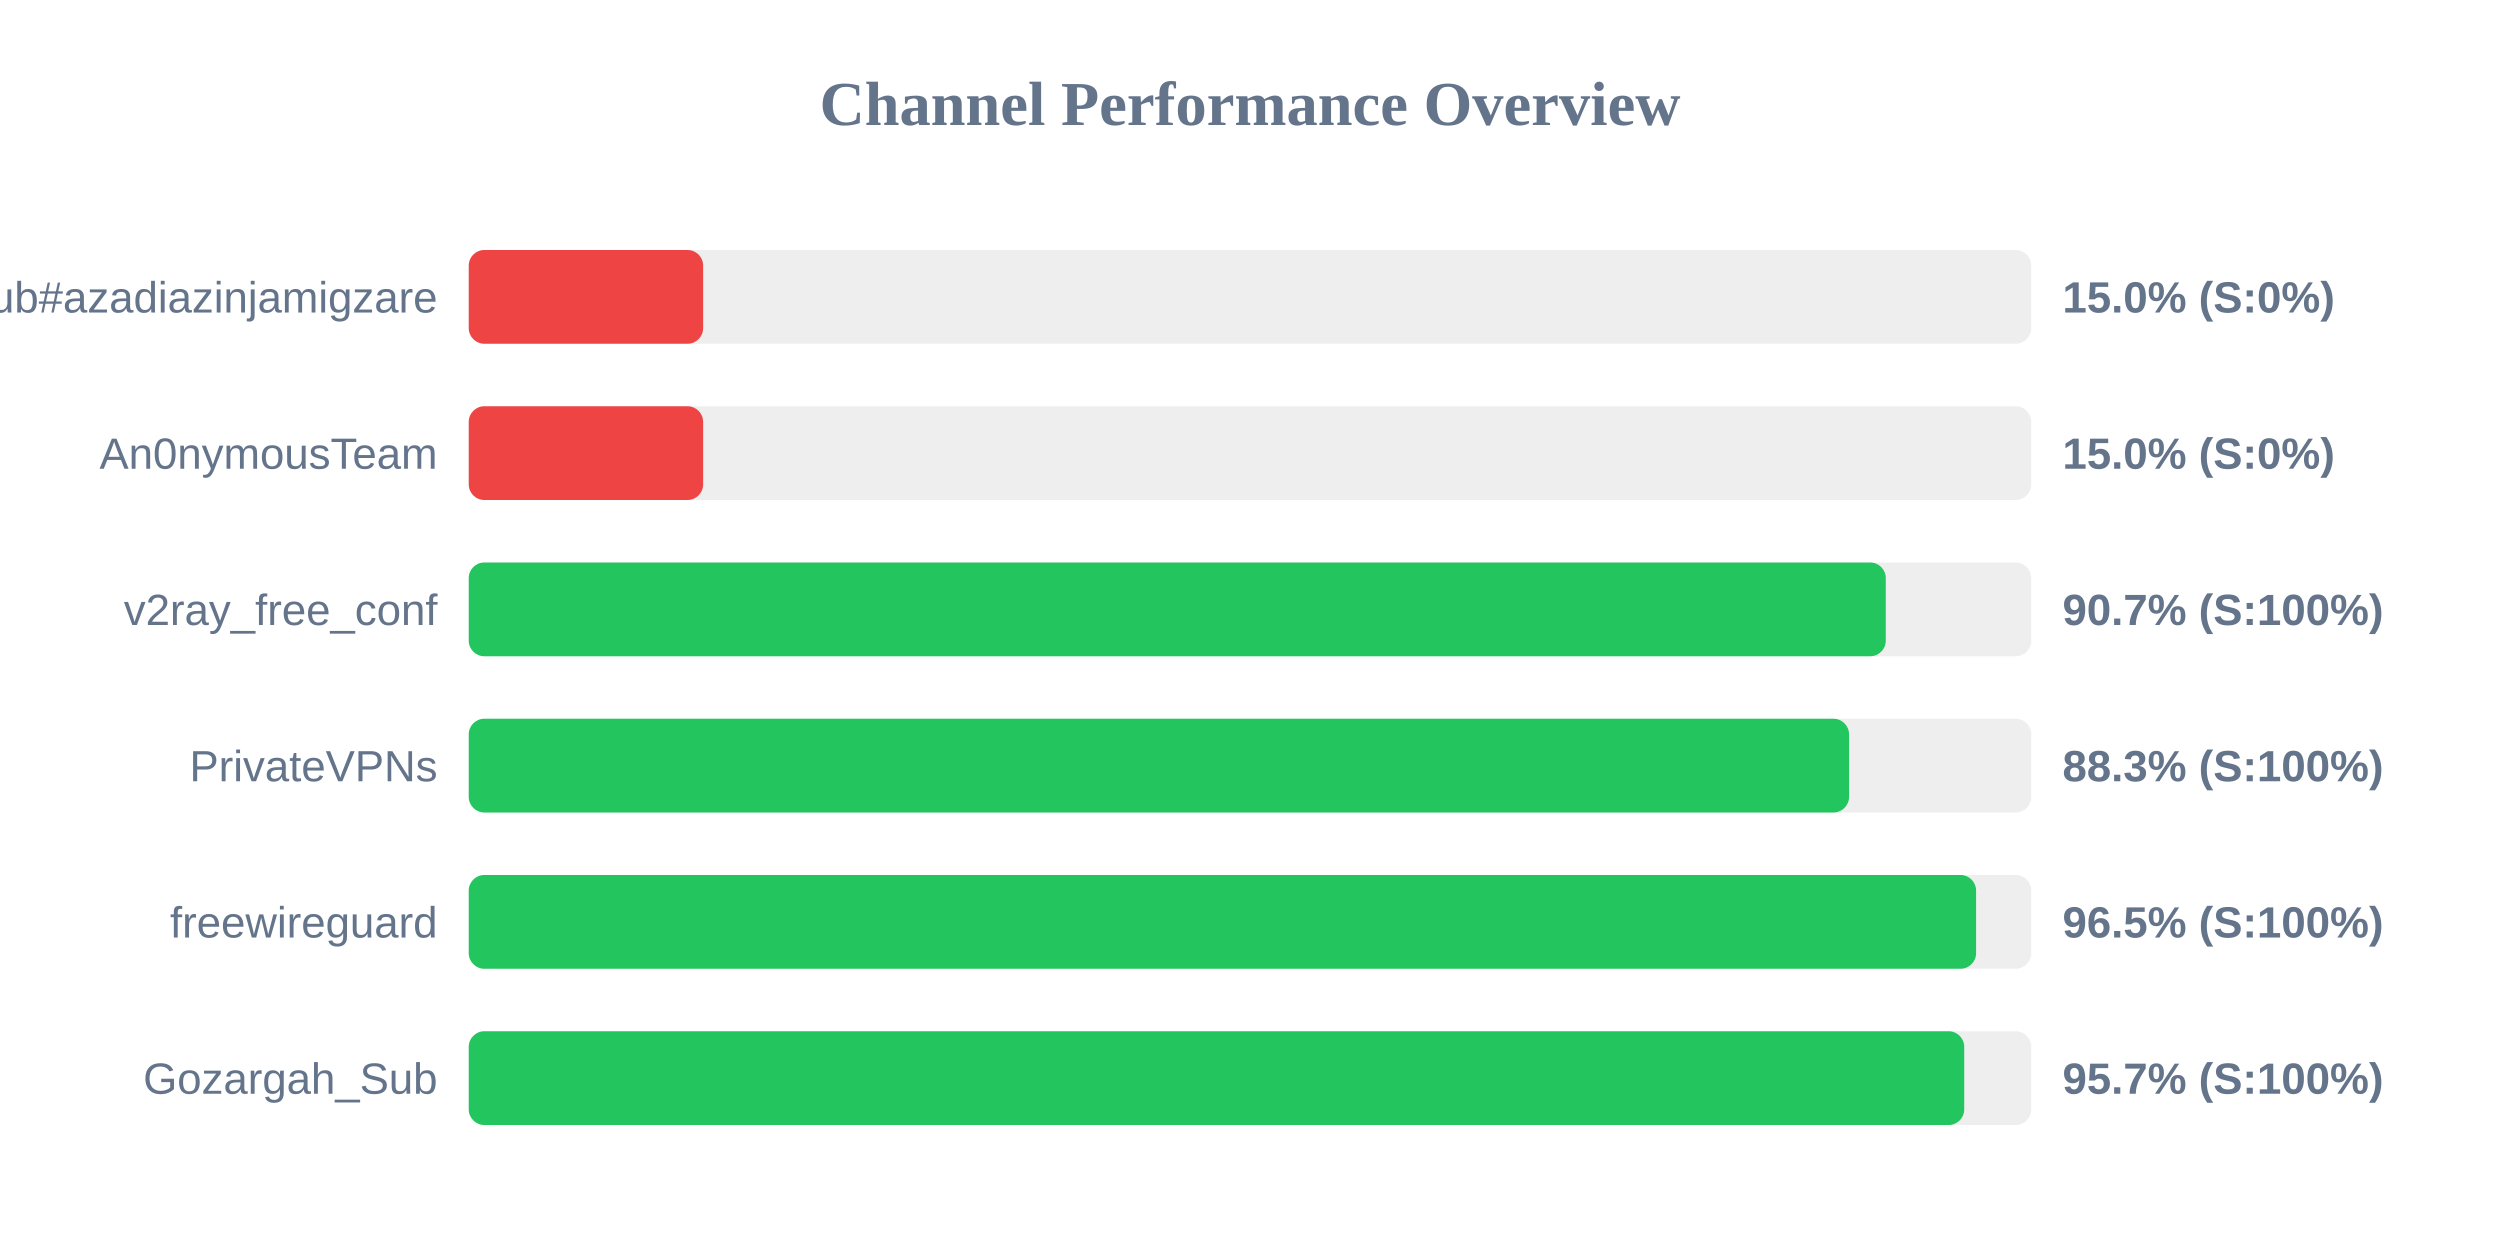
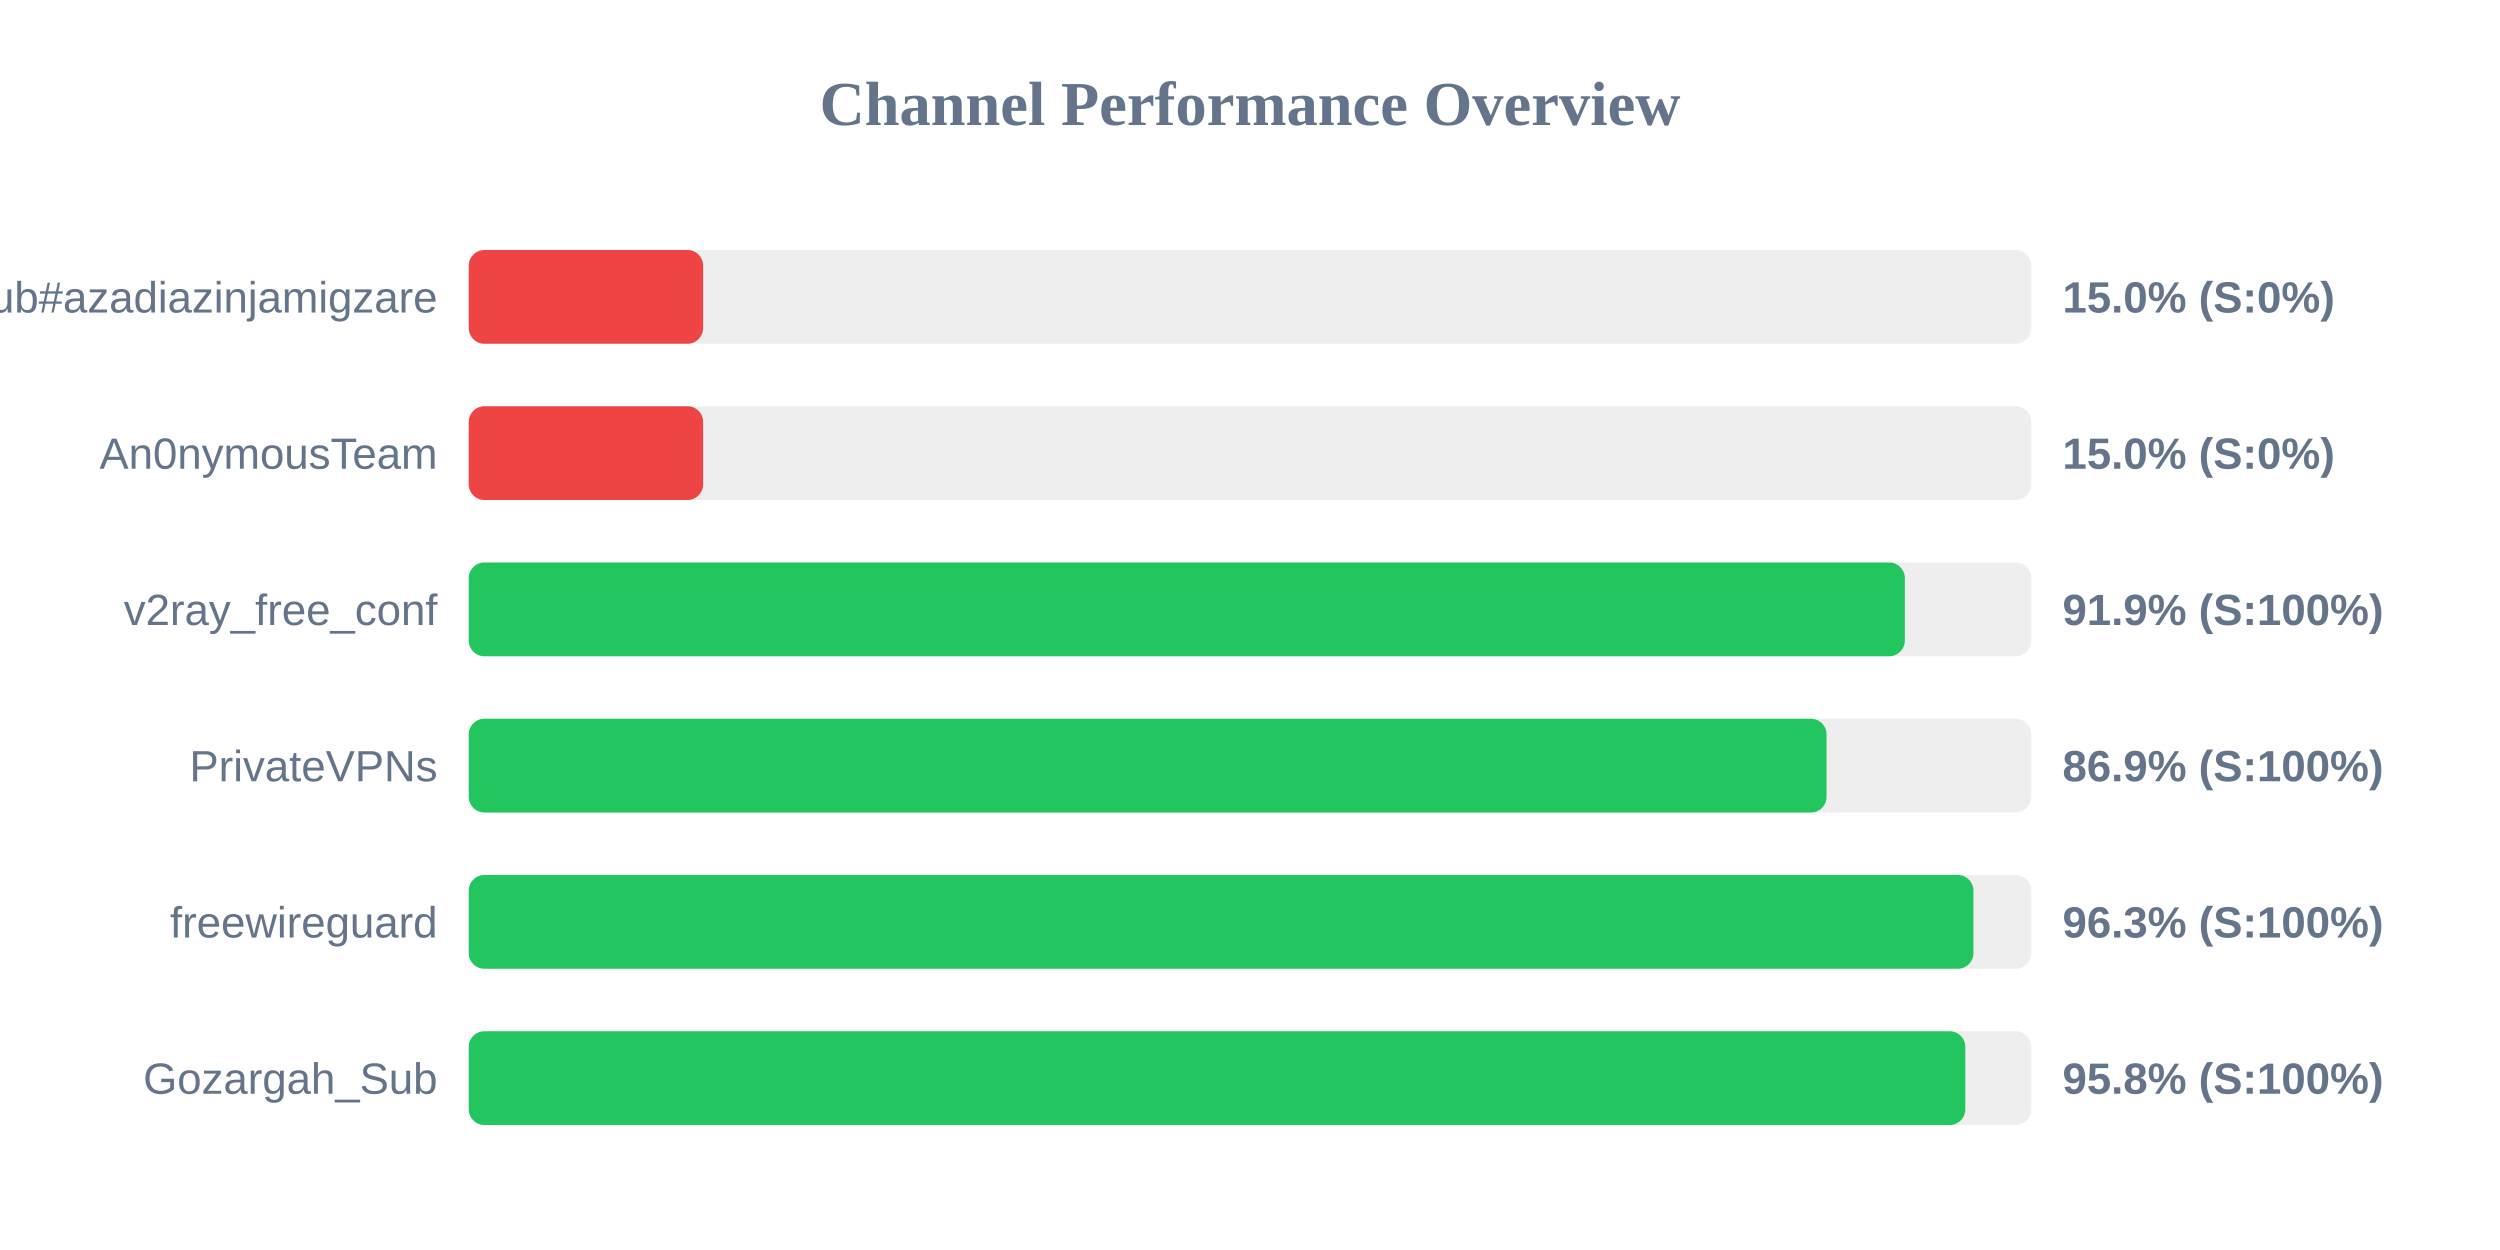
<svg xmlns="http://www.w3.org/2000/svg" width="800" height="400" version="1.1">
  <style>
        .row { font: 14px Arial; fill: #64748b; }
        .score { font: bold 14px Arial; fill: #64748b; }
    </style>
  <text x="400" y="40" text-anchor="middle" font-size="20px" font-weight="bold" fill="#64748b">Channel Performance Overview</text>
  <rect x="150" y="80" width="500" height="30" fill="#eee" rx="5" />
  <rect x="150" y="80" width="75.0" height="30" fill="#ef4444" rx="5" />
  <text x="140" y="100" text-anchor="end" class="row">Sub#azadiazinjamigzare</text>
  <text x="660" y="100" text-anchor="start" class="score">15.0% (S:0%)</text>
  <rect x="150" y="130" width="500" height="30" fill="#eee" rx="5" />
  <rect x="150" y="130" width="75.0" height="30" fill="#ef4444" rx="5" />
  <text x="140" y="150" text-anchor="end" class="row">An0nymousTeam</text>
  <text x="660" y="150" text-anchor="start" class="score">15.0% (S:0%)</text>
  <rect x="150" y="180" width="500" height="30" fill="#eee" rx="5" />
-   <rect x="150" y="180" width="453.45" height="30" fill="#22c55e" rx="5" />
+   <rect x="150" y="180" width="459.55" height="30" fill="#22c55e" rx="5" />
  <text x="140" y="200" text-anchor="end" class="row">v2ray_free_conf</text>
-   <text x="660" y="200" text-anchor="start" class="score">90.7% (S:100%)</text>
+   <text x="660" y="200" text-anchor="start" class="score">91.9% (S:100%)</text>
  <rect x="150" y="230" width="500" height="30" fill="#eee" rx="5" />
-   <rect x="150" y="230" width="441.7" height="30" fill="#22c55e" rx="5" />
+   <rect x="150" y="230" width="434.5" height="30" fill="#22c55e" rx="5" />
  <text x="140" y="250" text-anchor="end" class="row">PrivateVPNs</text>
-   <text x="660" y="250" text-anchor="start" class="score">88.3% (S:100%)</text>
+   <text x="660" y="250" text-anchor="start" class="score">86.9% (S:100%)</text>
  <rect x="150" y="280" width="500" height="30" fill="#eee" rx="5" />
-   <rect x="150" y="280" width="482.35" height="30" fill="#22c55e" rx="5" />
+   <rect x="150" y="280" width="481.5" height="30" fill="#22c55e" rx="5" />
  <text x="140" y="300" text-anchor="end" class="row">freewireguard</text>
-   <text x="660" y="300" text-anchor="start" class="score">96.5% (S:100%)</text>
+   <text x="660" y="300" text-anchor="start" class="score">96.3% (S:100%)</text>
  <rect x="150" y="330" width="500" height="30" fill="#eee" rx="5" />
-   <rect x="150" y="330" width="478.55" height="30" fill="#22c55e" rx="5" />
+   <rect x="150" y="330" width="478.9" height="30" fill="#22c55e" rx="5" />
  <text x="140" y="350" text-anchor="end" class="row">Gozargah_Sub</text>
-   <text x="660" y="350" text-anchor="start" class="score">95.7% (S:100%)</text>
+   <text x="660" y="350" text-anchor="start" class="score">95.8% (S:100%)</text>
</svg>
